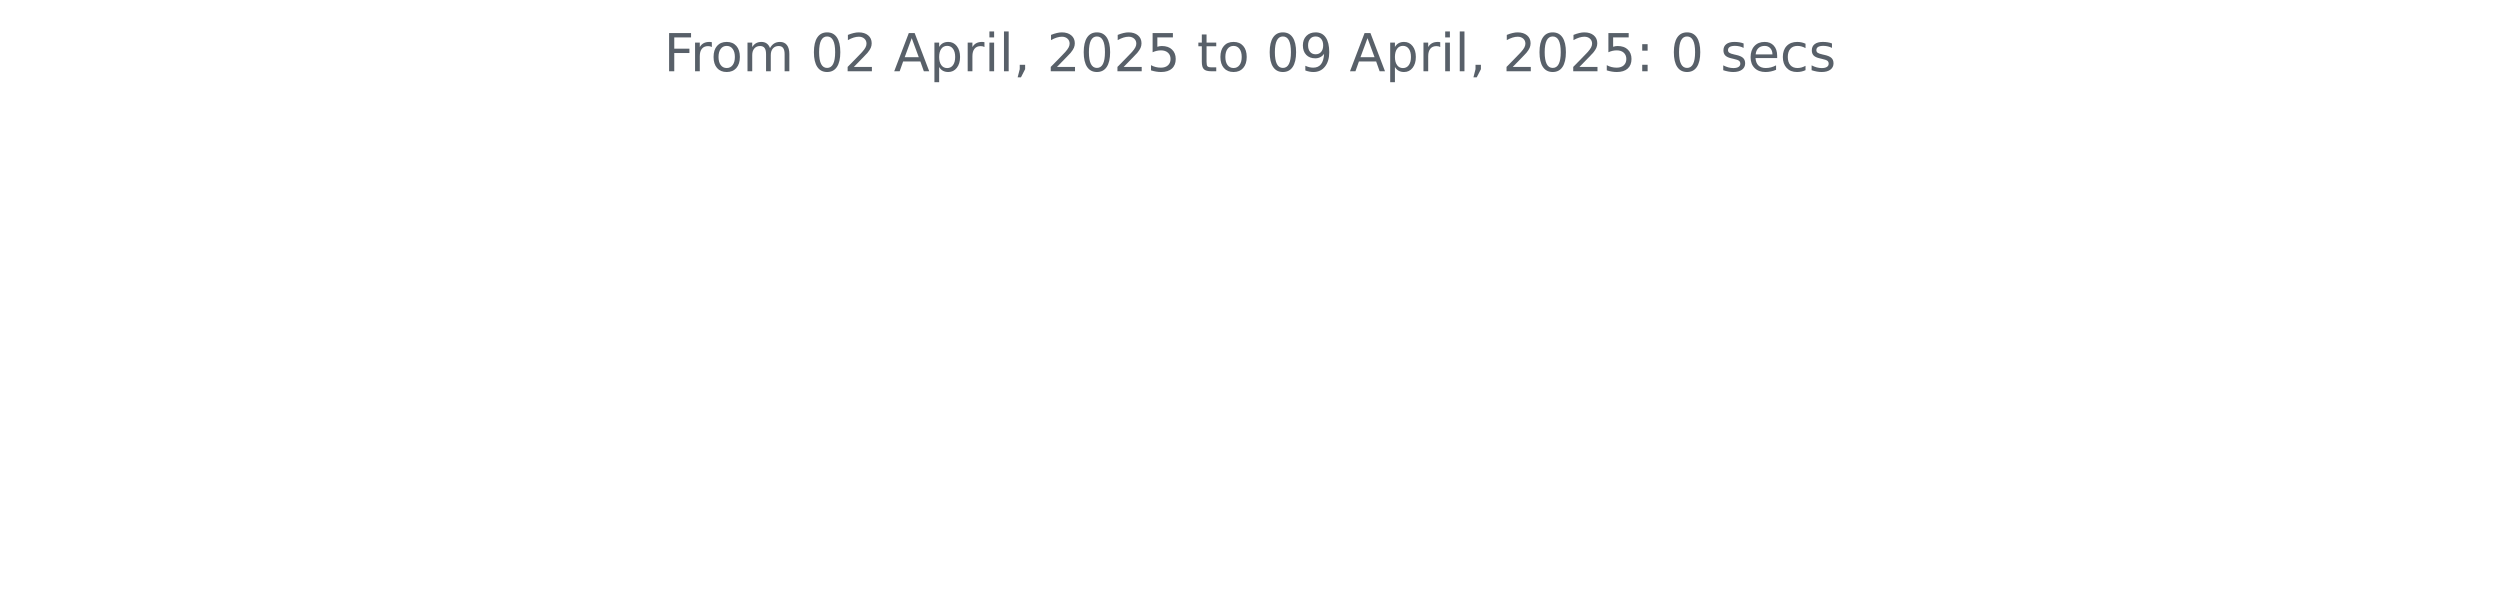
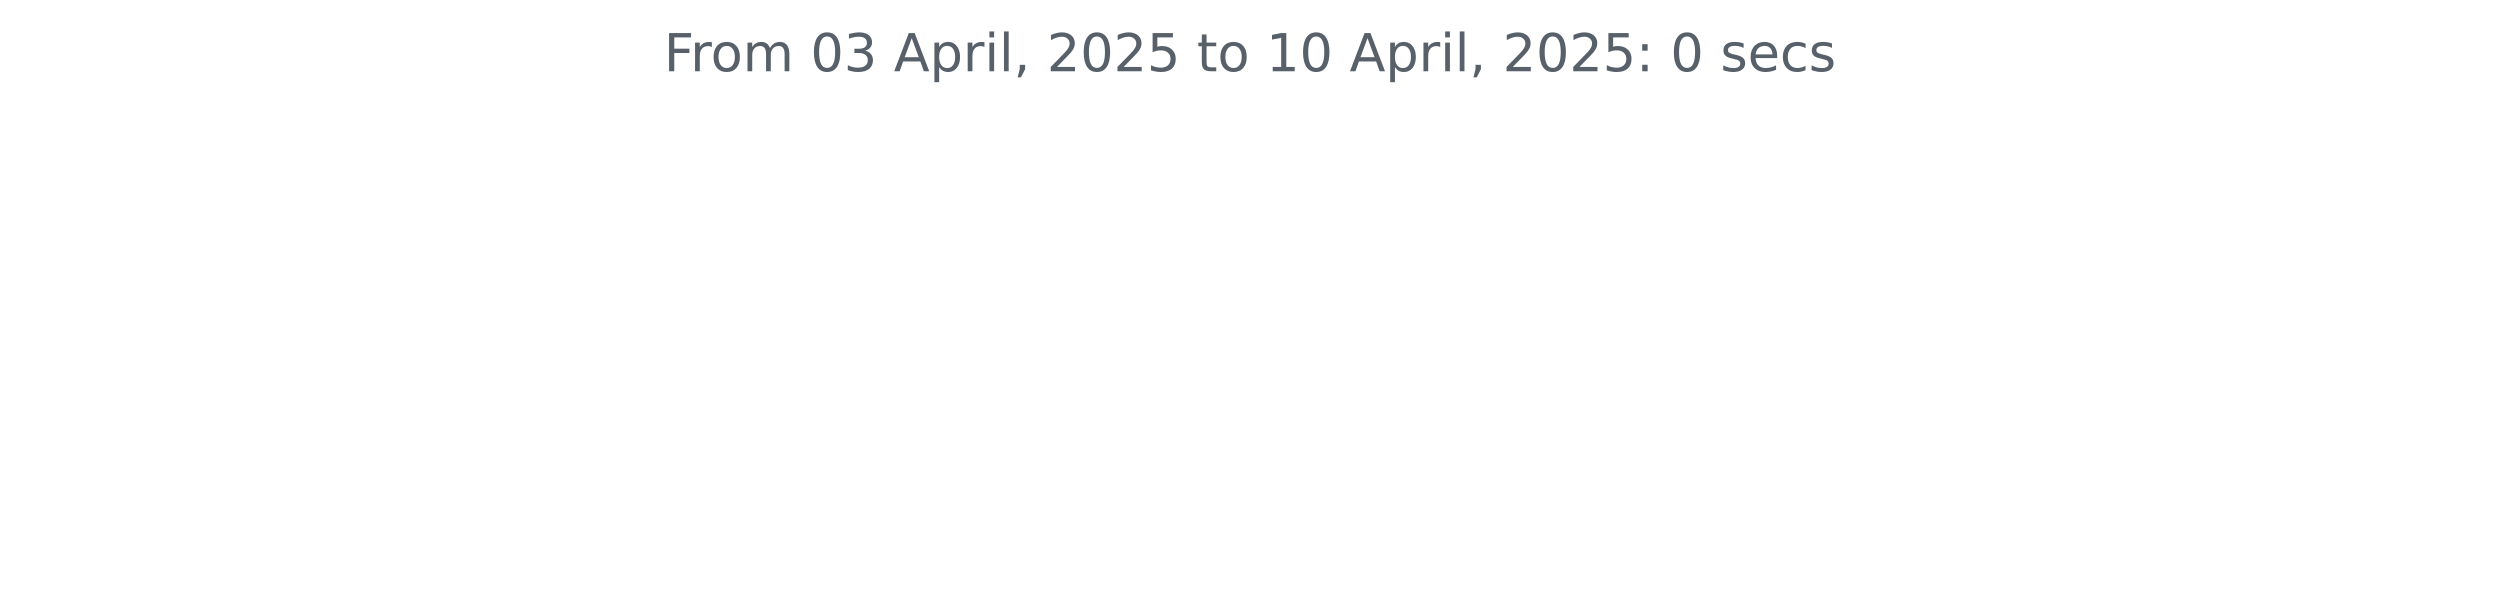
<svg xmlns="http://www.w3.org/2000/svg" xmlns:xlink="http://www.w3.org/1999/xlink" width="572.4pt" height="140.398pt" viewBox="0 0 572.4 140.398" version="1.1">
  <defs>
    <style type="text/css">*{stroke-linejoin: round; stroke-linecap: butt}</style>
  </defs>
  <g id="figure_1">
    <g id="patch_1">
      <path d="M 0 140.398  L 572.4 140.398  L 572.4 0  L 0 0  L 0 140.398  z " style="fill: none" />
    </g>
    <g id="axes_1">
      <g id="matplotlib.axis_1" />
      <g id="matplotlib.axis_2" />
      <g id="text_1">
        <g style="fill: #586069" transform="translate(152.0194 16.31812) scale(0.12 -0.12)">
          <defs>
            <path id="DejaVuSans-46" d="M 628 4666  L 3309 4666  L 3309 4134  L 1259 4134  L 1259 2759  L 3109 2759  L 3109 2228  L 1259 2228  L 1259 0  L 628 0  L 628 4666  z " transform="scale(0.015625)" />
            <path id="DejaVuSans-72" d="M 2631 2963  Q 2534 3019 2420 3045  Q 2306 3072 2169 3072  Q 1681 3072 1420 2755  Q 1159 2438 1159 1844  L 1159 0  L 581 0  L 581 3500  L 1159 3500  L 1159 2956  Q 1341 3275 1631 3429  Q 1922 3584 2338 3584  Q 2397 3584 2469 3576  Q 2541 3569 2628 3553  L 2631 2963  z " transform="scale(0.015625)" />
            <path id="DejaVuSans-6f" d="M 1959 3097  Q 1497 3097 1228 2736  Q 959 2375 959 1747  Q 959 1119 1226 758  Q 1494 397 1959 397  Q 2419 397 2687 759  Q 2956 1122 2956 1747  Q 2956 2369 2687 2733  Q 2419 3097 1959 3097  z M 1959 3584  Q 2709 3584 3137 3096  Q 3566 2609 3566 1747  Q 3566 888 3137 398  Q 2709 -91 1959 -91  Q 1206 -91 779 398  Q 353 888 353 1747  Q 353 2609 779 3096  Q 1206 3584 1959 3584  z " transform="scale(0.015625)" />
            <path id="DejaVuSans-6d" d="M 3328 2828  Q 3544 3216 3844 3400  Q 4144 3584 4550 3584  Q 5097 3584 5394 3201  Q 5691 2819 5691 2113  L 5691 0  L 5113 0  L 5113 2094  Q 5113 2597 4934 2840  Q 4756 3084 4391 3084  Q 3944 3084 3684 2787  Q 3425 2491 3425 1978  L 3425 0  L 2847 0  L 2847 2094  Q 2847 2600 2669 2842  Q 2491 3084 2119 3084  Q 1678 3084 1418 2786  Q 1159 2488 1159 1978  L 1159 0  L 581 0  L 581 3500  L 1159 3500  L 1159 2956  Q 1356 3278 1631 3431  Q 1906 3584 2284 3584  Q 2666 3584 2933 3390  Q 3200 3197 3328 2828  z " transform="scale(0.015625)" />
            <path id="DejaVuSans-20" transform="scale(0.015625)" />
            <path id="DejaVuSans-30" d="M 2034 4250  Q 1547 4250 1301 3770  Q 1056 3291 1056 2328  Q 1056 1369 1301 889  Q 1547 409 2034 409  Q 2525 409 2770 889  Q 3016 1369 3016 2328  Q 3016 3291 2770 3770  Q 2525 4250 2034 4250  z M 2034 4750  Q 2819 4750 3233 4129  Q 3647 3509 3647 2328  Q 3647 1150 3233 529  Q 2819 -91 2034 -91  Q 1250 -91 836 529  Q 422 1150 422 2328  Q 422 3509 836 4129  Q 1250 4750 2034 4750  z " transform="scale(0.015625)" />
-             <path id="DejaVuSans-32" d="M 1228 531  L 3431 531  L 3431 0  L 469 0  L 469 531  Q 828 903 1448 1529  Q 2069 2156 2228 2338  Q 2531 2678 2651 2914  Q 2772 3150 2772 3378  Q 2772 3750 2511 3984  Q 2250 4219 1831 4219  Q 1534 4219 1204 4116  Q 875 4013 500 3803  L 500 4441  Q 881 4594 1212 4672  Q 1544 4750 1819 4750  Q 2544 4750 2975 4387  Q 3406 4025 3406 3419  Q 3406 3131 3298 2873  Q 3191 2616 2906 2266  Q 2828 2175 2409 1742  Q 1991 1309 1228 531  z " transform="scale(0.015625)" />
+             <path id="DejaVuSans-33" d="M 2597 2516  Q 3050 2419 3304 2112  Q 3559 1806 3559 1356  Q 3559 666 3084 287  Q 2609 -91 1734 -91  Q 1441 -91 1130 -33  Q 819 25 488 141  L 488 750  Q 750 597 1062 519  Q 1375 441 1716 441  Q 2309 441 2620 675  Q 2931 909 2931 1356  Q 2931 1769 2642 2001  Q 2353 2234 1838 2234  L 1294 2234  L 1294 2753  L 1863 2753  Q 2328 2753 2575 2939  Q 2822 3125 2822 3475  Q 2822 3834 2567 4026  Q 2313 4219 1838 4219  Q 1578 4219 1281 4162  Q 984 4106 628 3988  L 628 4550  Q 988 4650 1302 4700  Q 1616 4750 1894 4750  Q 2613 4750 3031 4423  Q 3450 4097 3450 3541  Q 3450 3153 3228 2886  Q 3006 2619 2597 2516  z " transform="scale(0.015625)" />
            <path id="DejaVuSans-41" d="M 2188 4044  L 1331 1722  L 3047 1722  L 2188 4044  z M 1831 4666  L 2547 4666  L 4325 0  L 3669 0  L 3244 1197  L 1141 1197  L 716 0  L 50 0  L 1831 4666  z " transform="scale(0.015625)" />
            <path id="DejaVuSans-70" d="M 1159 525  L 1159 -1331  L 581 -1331  L 581 3500  L 1159 3500  L 1159 2969  Q 1341 3281 1617 3432  Q 1894 3584 2278 3584  Q 2916 3584 3314 3078  Q 3713 2572 3713 1747  Q 3713 922 3314 415  Q 2916 -91 2278 -91  Q 1894 -91 1617 61  Q 1341 213 1159 525  z M 3116 1747  Q 3116 2381 2855 2742  Q 2594 3103 2138 3103  Q 1681 3103 1420 2742  Q 1159 2381 1159 1747  Q 1159 1113 1420 752  Q 1681 391 2138 391  Q 2594 391 2855 752  Q 3116 1113 3116 1747  z " transform="scale(0.015625)" />
            <path id="DejaVuSans-69" d="M 603 3500  L 1178 3500  L 1178 0  L 603 0  L 603 3500  z M 603 4863  L 1178 4863  L 1178 4134  L 603 4134  L 603 4863  z " transform="scale(0.015625)" />
            <path id="DejaVuSans-6c" d="M 603 4863  L 1178 4863  L 1178 0  L 603 0  L 603 4863  z " transform="scale(0.015625)" />
            <path id="DejaVuSans-2c" d="M 750 794  L 1409 794  L 1409 256  L 897 -744  L 494 -744  L 750 256  L 750 794  z " transform="scale(0.015625)" />
+             <path id="DejaVuSans-32" d="M 1228 531  L 3431 531  L 3431 0  L 469 0  L 469 531  Q 828 903 1448 1529  Q 2069 2156 2228 2338  Q 2531 2678 2651 2914  Q 2772 3150 2772 3378  Q 2772 3750 2511 3984  Q 2250 4219 1831 4219  Q 1534 4219 1204 4116  Q 875 4013 500 3803  L 500 4441  Q 881 4594 1212 4672  Q 1544 4750 1819 4750  Q 2544 4750 2975 4387  Q 3406 4025 3406 3419  Q 3406 3131 3298 2873  Q 3191 2616 2906 2266  Q 2828 2175 2409 1742  Q 1991 1309 1228 531  z " transform="scale(0.015625)" />
            <path id="DejaVuSans-35" d="M 691 4666  L 3169 4666  L 3169 4134  L 1269 4134  L 1269 2991  Q 1406 3038 1543 3061  Q 1681 3084 1819 3084  Q 2600 3084 3056 2656  Q 3513 2228 3513 1497  Q 3513 744 3044 326  Q 2575 -91 1722 -91  Q 1428 -91 1123 -41  Q 819 9 494 109  L 494 744  Q 775 591 1075 516  Q 1375 441 1709 441  Q 2250 441 2565 725  Q 2881 1009 2881 1497  Q 2881 1984 2565 2268  Q 2250 2553 1709 2553  Q 1456 2553 1204 2497  Q 953 2441 691 2322  L 691 4666  z " transform="scale(0.015625)" />
            <path id="DejaVuSans-74" d="M 1172 4494  L 1172 3500  L 2356 3500  L 2356 3053  L 1172 3053  L 1172 1153  Q 1172 725 1289 603  Q 1406 481 1766 481  L 2356 481  L 2356 0  L 1766 0  Q 1100 0 847 248  Q 594 497 594 1153  L 594 3053  L 172 3053  L 172 3500  L 594 3500  L 594 4494  L 1172 4494  z " transform="scale(0.015625)" />
-             <path id="DejaVuSans-39" d="M 703 97  L 703 672  Q 941 559 1184 500  Q 1428 441 1663 441  Q 2288 441 2617 861  Q 2947 1281 2994 2138  Q 2813 1869 2534 1725  Q 2256 1581 1919 1581  Q 1219 1581 811 2004  Q 403 2428 403 3163  Q 403 3881 828 4315  Q 1253 4750 1959 4750  Q 2769 4750 3195 4129  Q 3622 3509 3622 2328  Q 3622 1225 3098 567  Q 2575 -91 1691 -91  Q 1453 -91 1209 -44  Q 966 3 703 97  z M 1959 2075  Q 2384 2075 2632 2365  Q 2881 2656 2881 3163  Q 2881 3666 2632 3958  Q 2384 4250 1959 4250  Q 1534 4250 1286 3958  Q 1038 3666 1038 3163  Q 1038 2656 1286 2365  Q 1534 2075 1959 2075  z " transform="scale(0.015625)" />
+             <path id="DejaVuSans-31" d="M 794 531  L 1825 531  L 1825 4091  L 703 3866  L 703 4441  L 1819 4666  L 2450 4666  L 2450 531  L 3481 531  L 3481 0  L 794 0  L 794 531  z " transform="scale(0.015625)" />
            <path id="DejaVuSans-3a" d="M 750 794  L 1409 794  L 1409 0  L 750 0  L 750 794  z M 750 3309  L 1409 3309  L 1409 2516  L 750 2516  L 750 3309  z " transform="scale(0.015625)" />
            <path id="DejaVuSans-73" d="M 2834 3397  L 2834 2853  Q 2591 2978 2328 3040  Q 2066 3103 1784 3103  Q 1356 3103 1142 2972  Q 928 2841 928 2578  Q 928 2378 1081 2264  Q 1234 2150 1697 2047  L 1894 2003  Q 2506 1872 2764 1633  Q 3022 1394 3022 966  Q 3022 478 2636 193  Q 2250 -91 1575 -91  Q 1294 -91 989 -36  Q 684 19 347 128  L 347 722  Q 666 556 975 473  Q 1284 391 1588 391  Q 1994 391 2212 530  Q 2431 669 2431 922  Q 2431 1156 2273 1281  Q 2116 1406 1581 1522  L 1381 1569  Q 847 1681 609 1914  Q 372 2147 372 2553  Q 372 3047 722 3315  Q 1072 3584 1716 3584  Q 2034 3584 2315 3537  Q 2597 3491 2834 3397  z " transform="scale(0.015625)" />
            <path id="DejaVuSans-65" d="M 3597 1894  L 3597 1613  L 953 1613  Q 991 1019 1311 708  Q 1631 397 2203 397  Q 2534 397 2845 478  Q 3156 559 3463 722  L 3463 178  Q 3153 47 2828 -22  Q 2503 -91 2169 -91  Q 1331 -91 842 396  Q 353 884 353 1716  Q 353 2575 817 3079  Q 1281 3584 2069 3584  Q 2775 3584 3186 3129  Q 3597 2675 3597 1894  z M 3022 2063  Q 3016 2534 2758 2815  Q 2500 3097 2075 3097  Q 1594 3097 1305 2825  Q 1016 2553 972 2059  L 3022 2063  z " transform="scale(0.015625)" />
            <path id="DejaVuSans-63" d="M 3122 3366  L 3122 2828  Q 2878 2963 2633 3030  Q 2388 3097 2138 3097  Q 1578 3097 1268 2742  Q 959 2388 959 1747  Q 959 1106 1268 751  Q 1578 397 2138 397  Q 2388 397 2633 464  Q 2878 531 3122 666  L 3122 134  Q 2881 22 2623 -34  Q 2366 -91 2075 -91  Q 1284 -91 818 406  Q 353 903 353 1747  Q 353 2603 823 3093  Q 1294 3584 2113 3584  Q 2378 3584 2631 3529  Q 2884 3475 3122 3366  z " transform="scale(0.015625)" />
          </defs>
          <use xlink:href="#DejaVuSans-46" />
          <use xlink:href="#DejaVuSans-72" x="50.27" />
          <use xlink:href="#DejaVuSans-6f" x="89.133" />
          <use xlink:href="#DejaVuSans-6d" x="150.314" />
          <use xlink:href="#DejaVuSans-20" x="247.727" />
          <use xlink:href="#DejaVuSans-30" x="279.514" />
-           <use xlink:href="#DejaVuSans-32" x="343.137" />
+           <use xlink:href="#DejaVuSans-33" x="343.137" />
          <use xlink:href="#DejaVuSans-20" x="406.76" />
          <use xlink:href="#DejaVuSans-41" x="438.547" />
          <use xlink:href="#DejaVuSans-70" x="506.955" />
          <use xlink:href="#DejaVuSans-72" x="570.432" />
          <use xlink:href="#DejaVuSans-69" x="611.545" />
          <use xlink:href="#DejaVuSans-6c" x="639.328" />
          <use xlink:href="#DejaVuSans-2c" x="667.111" />
          <use xlink:href="#DejaVuSans-20" x="698.898" />
          <use xlink:href="#DejaVuSans-32" x="730.686" />
          <use xlink:href="#DejaVuSans-30" x="794.309" />
          <use xlink:href="#DejaVuSans-32" x="857.932" />
          <use xlink:href="#DejaVuSans-35" x="921.555" />
          <use xlink:href="#DejaVuSans-20" x="985.178" />
          <use xlink:href="#DejaVuSans-74" x="1016.965" />
          <use xlink:href="#DejaVuSans-6f" x="1056.174" />
          <use xlink:href="#DejaVuSans-20" x="1117.355" />
-           <use xlink:href="#DejaVuSans-30" x="1149.143" />
-           <use xlink:href="#DejaVuSans-39" x="1212.766" />
+           <use xlink:href="#DejaVuSans-31" x="1149.143" />
+           <use xlink:href="#DejaVuSans-30" x="1212.766" />
          <use xlink:href="#DejaVuSans-20" x="1276.389" />
          <use xlink:href="#DejaVuSans-41" x="1308.176" />
          <use xlink:href="#DejaVuSans-70" x="1376.584" />
          <use xlink:href="#DejaVuSans-72" x="1440.061" />
          <use xlink:href="#DejaVuSans-69" x="1481.174" />
          <use xlink:href="#DejaVuSans-6c" x="1508.957" />
          <use xlink:href="#DejaVuSans-2c" x="1536.74" />
          <use xlink:href="#DejaVuSans-20" x="1568.527" />
          <use xlink:href="#DejaVuSans-32" x="1600.314" />
          <use xlink:href="#DejaVuSans-30" x="1663.938" />
          <use xlink:href="#DejaVuSans-32" x="1727.561" />
          <use xlink:href="#DejaVuSans-35" x="1791.184" />
          <use xlink:href="#DejaVuSans-3a" x="1854.807" />
          <use xlink:href="#DejaVuSans-20" x="1888.498" />
          <use xlink:href="#DejaVuSans-30" x="1920.285" />
          <use xlink:href="#DejaVuSans-20" x="1983.908" />
          <use xlink:href="#DejaVuSans-73" x="2015.695" />
          <use xlink:href="#DejaVuSans-65" x="2067.795" />
          <use xlink:href="#DejaVuSans-63" x="2129.318" />
          <use xlink:href="#DejaVuSans-73" x="2184.299" />
        </g>
      </g>
    </g>
  </g>
</svg>
